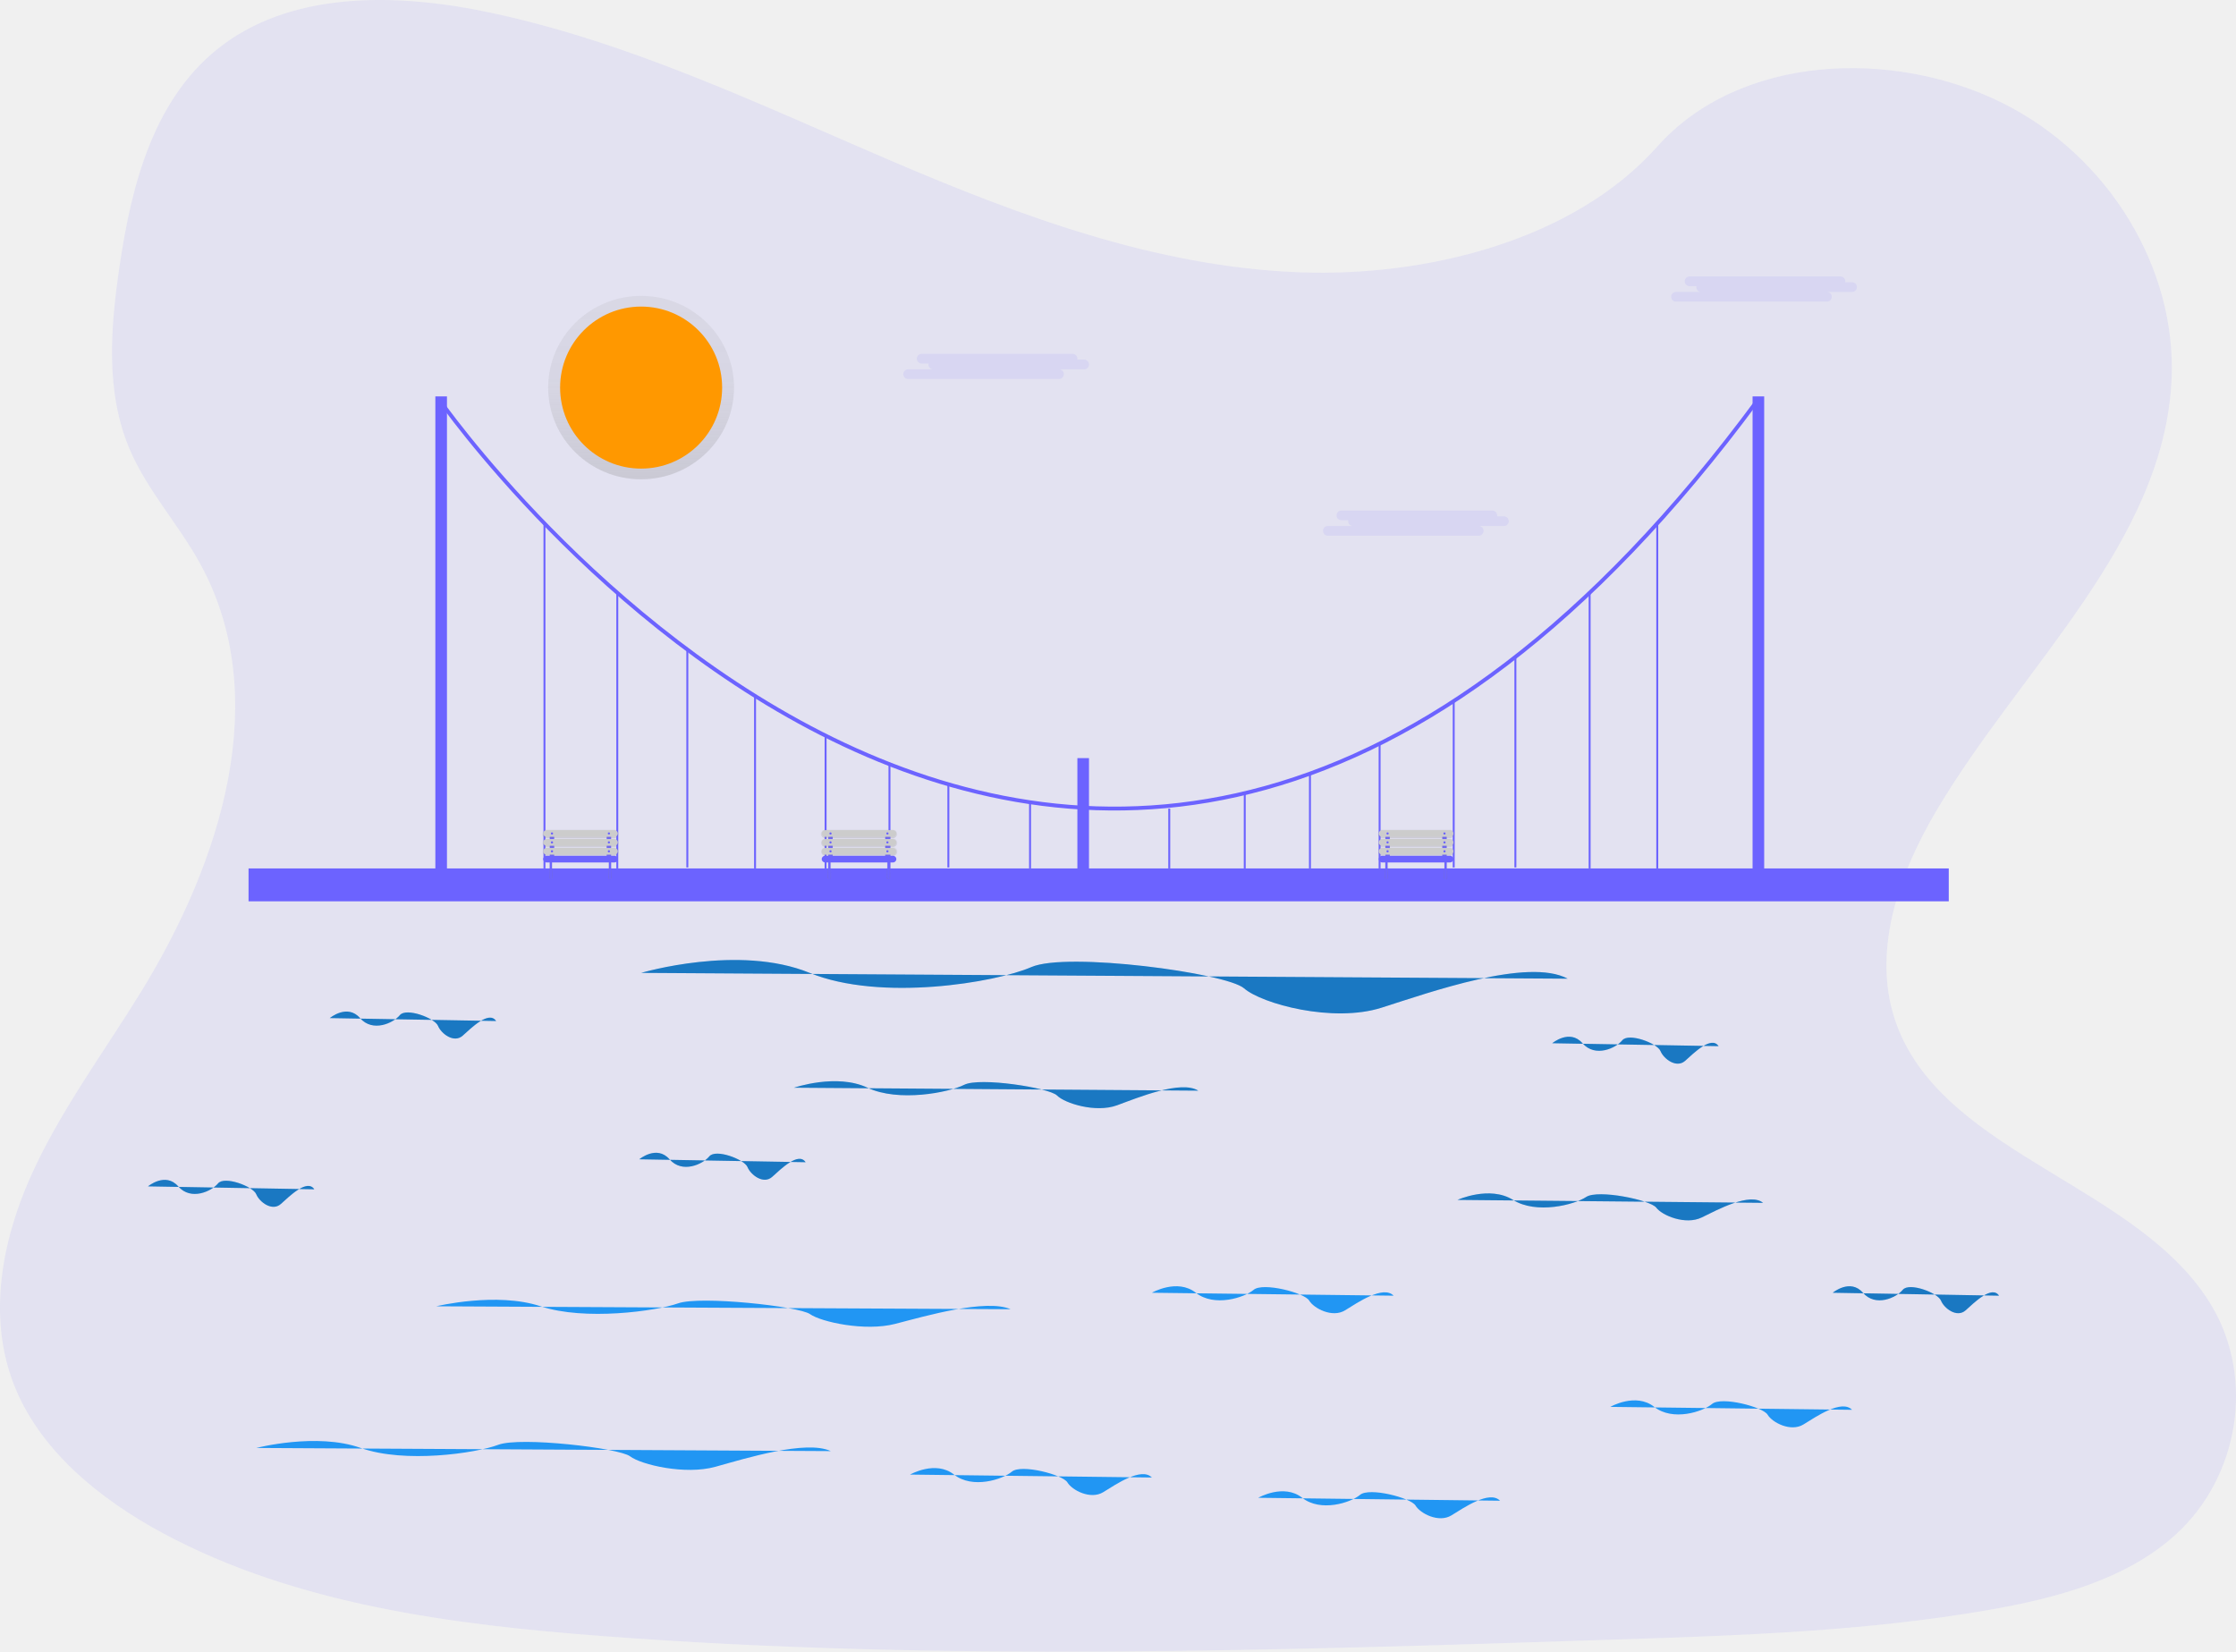
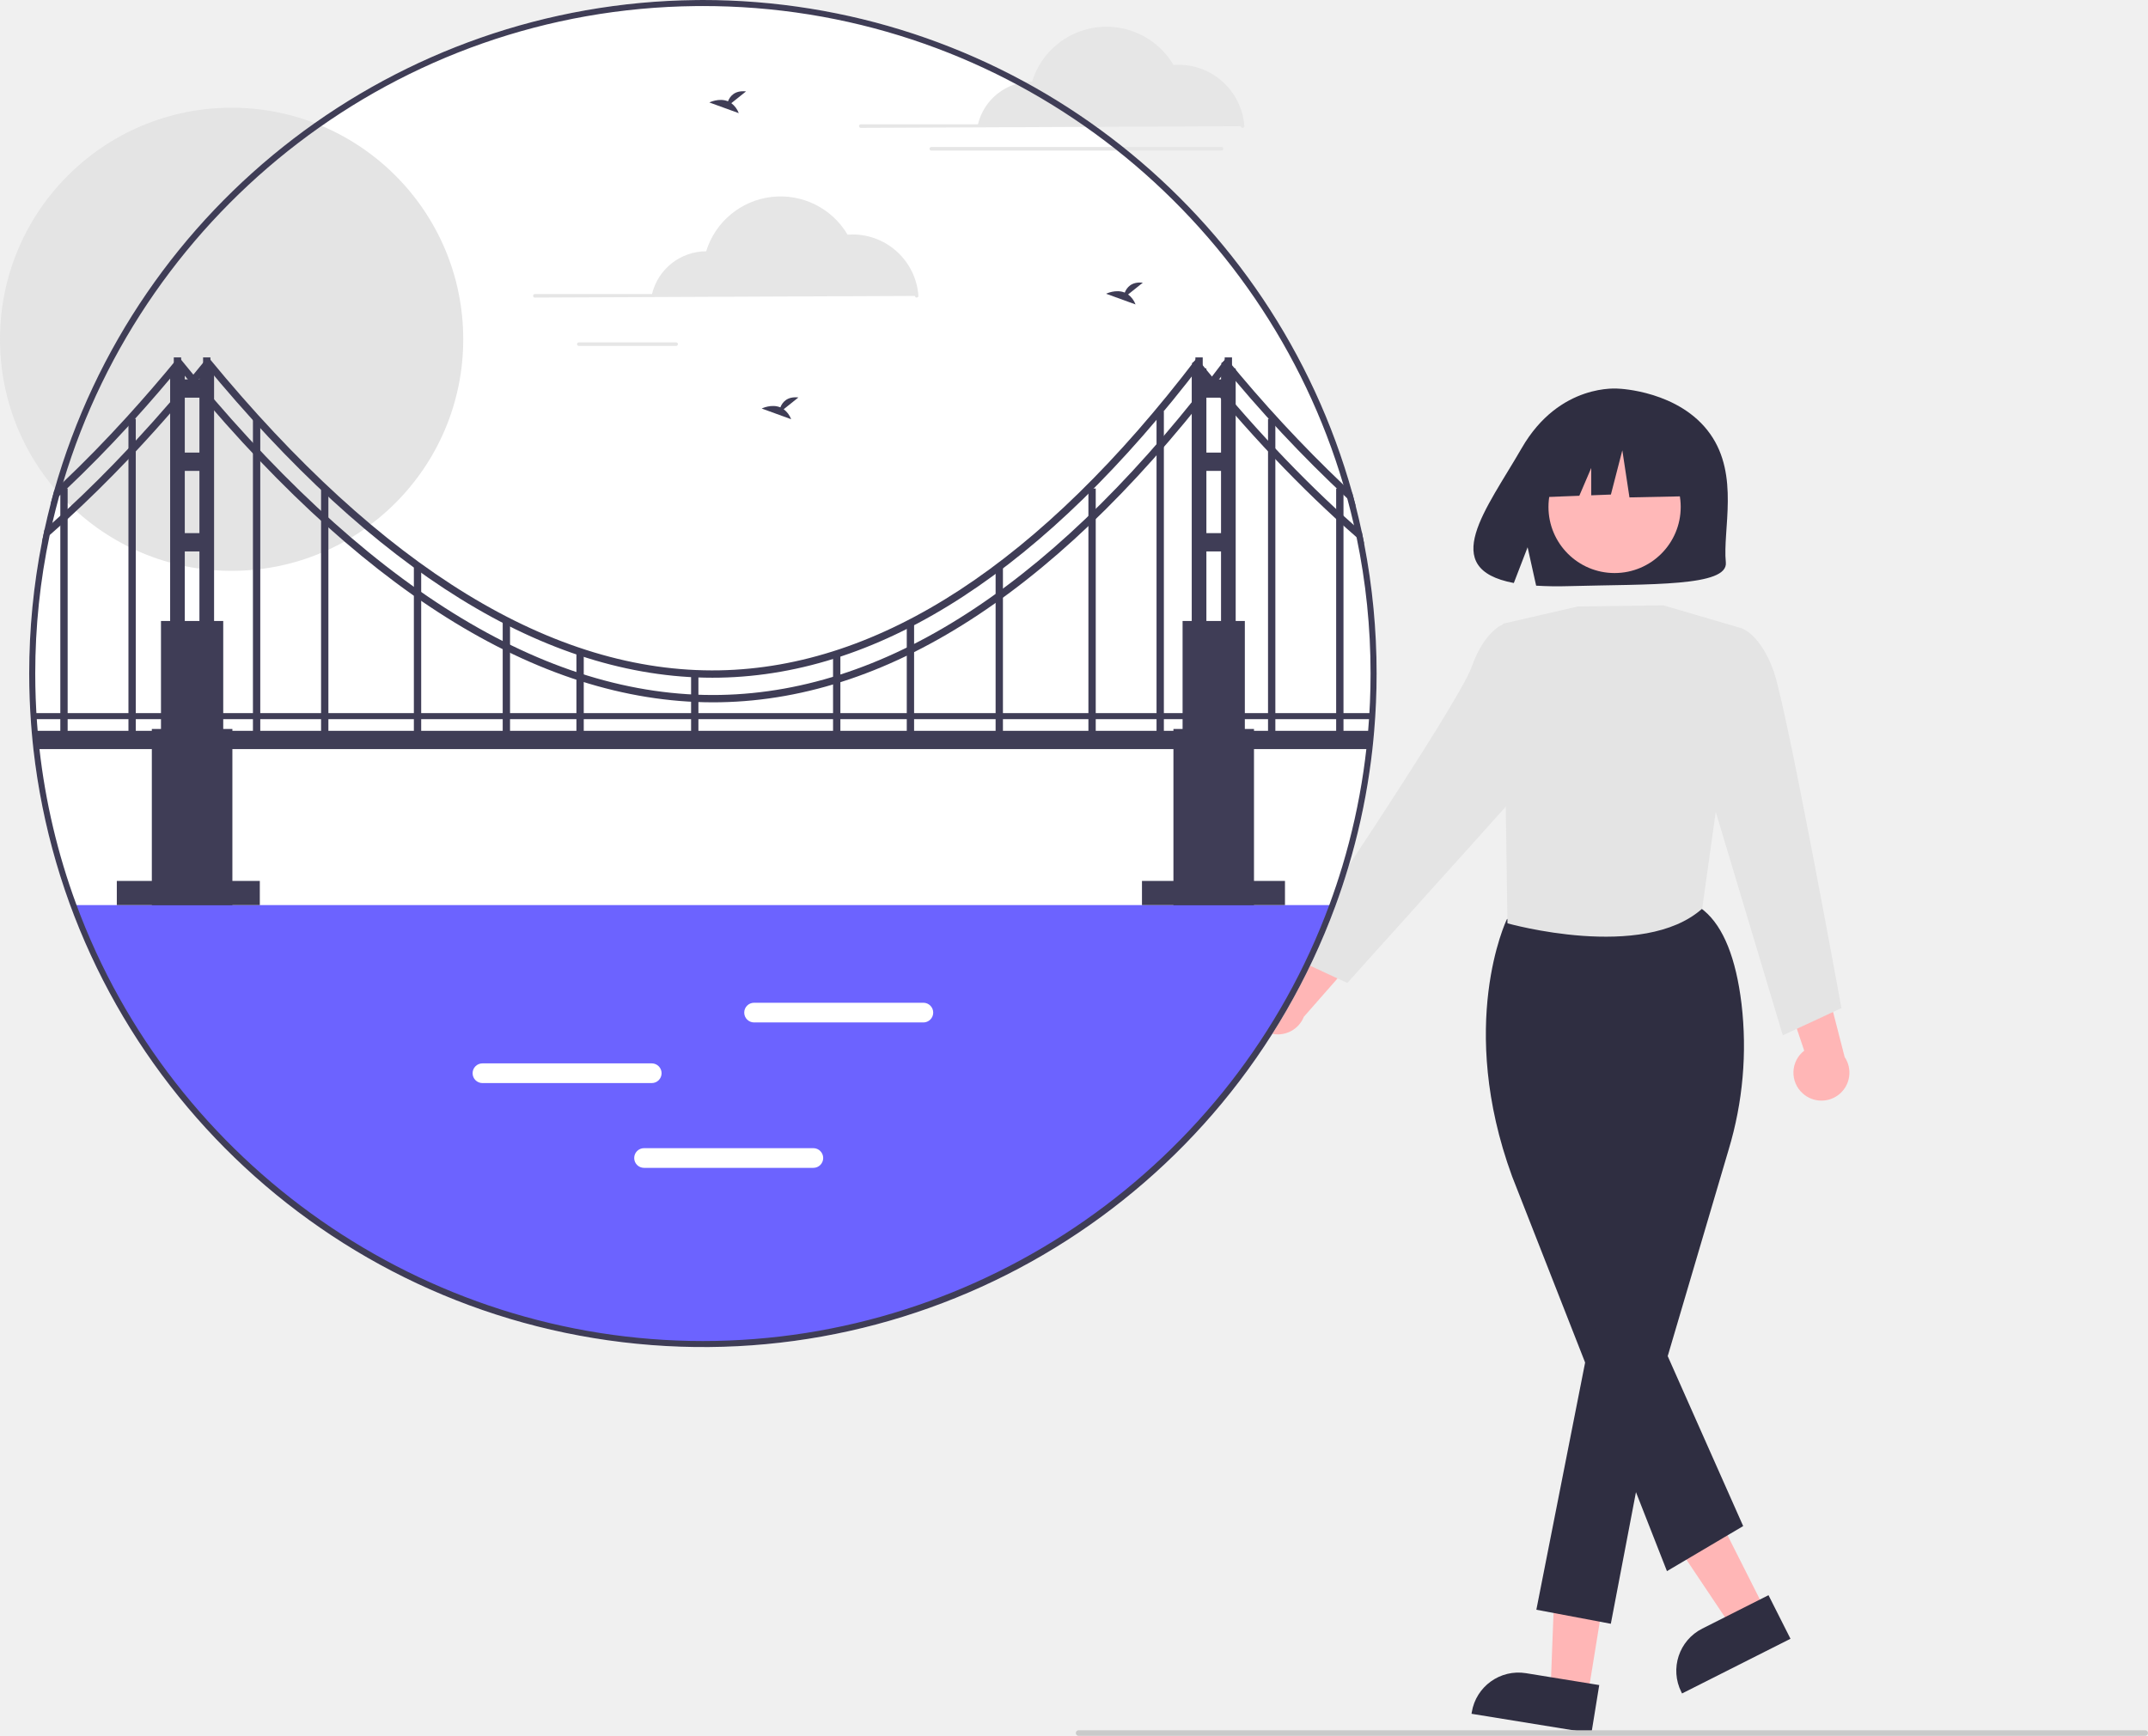
- <svg xmlns="http://www.w3.org/2000/svg" xmlns:xlink="http://www.w3.org/1999/xlink" id="e470295d-6d5e-4123-88f1-170a4c996bf6" data-name="Layer 1" width="1156" height="853.866" viewBox="0 0 1156 853.866">
-   <defs>
-     <linearGradient id="b25944ff-9dac-4ece-9cd5-369bec2dcc7e" x1="331.454" y1="247.789" x2="331.454" y2="152.962" gradientUnits="userSpaceOnUse">
-       <stop offset="0" stop-color="gray" stop-opacity="0.25" />
-       <stop offset="0.535" stop-color="gray" stop-opacity="0.12" />
-       <stop offset="1" stop-color="gray" stop-opacity="0.1" />
-     </linearGradient>
-     <linearGradient id="e5c18c70-8333-456c-9a9a-a560a8a1df4a" x1="732.112" y1="433.301" x2="732.112" y2="428.933" xlink:href="#b25944ff-9dac-4ece-9cd5-369bec2dcc7e" />
-     <linearGradient id="aed97018-9679-4389-abbb-4ec6ddd6c90a" x1="732.161" y1="437.845" x2="732.161" y2="433.476" xlink:href="#b25944ff-9dac-4ece-9cd5-369bec2dcc7e" />
-     <linearGradient id="f168bc82-cb40-4c01-bf64-d7c9e8873b73" x1="732.209" y1="442.388" x2="732.209" y2="438.02" xlink:href="#b25944ff-9dac-4ece-9cd5-369bec2dcc7e" />
-     <linearGradient id="ab2fd005-f827-4612-8fd5-54b569db2aac" x1="716.769" y1="454.503" x2="716.769" y2="445.291" xlink:href="#b25944ff-9dac-4ece-9cd5-369bec2dcc7e" />
-     <linearGradient id="a094d062-656a-4d8b-8d76-b94aa9c96f5a" x1="747.35" y1="454.59" x2="747.35" y2="445.378" xlink:href="#b25944ff-9dac-4ece-9cd5-369bec2dcc7e" />
-     <linearGradient id="ab5fc1a7-7de7-45a3-96f7-afbd4f89d311" x1="444.112" y1="433.301" x2="444.112" y2="428.933" xlink:href="#b25944ff-9dac-4ece-9cd5-369bec2dcc7e" />
-     <linearGradient id="b1df0ade-7eb3-414a-97b0-1130f05983c2" x1="444.161" y1="437.845" x2="444.161" y2="433.476" xlink:href="#b25944ff-9dac-4ece-9cd5-369bec2dcc7e" />
-     <linearGradient id="f75ff1e1-ace8-4ad0-bab5-336d7c0797a1" x1="444.209" y1="442.388" x2="444.209" y2="438.02" xlink:href="#b25944ff-9dac-4ece-9cd5-369bec2dcc7e" />
-     <linearGradient id="fffa4598-7959-4a4f-a2bf-1d797ff60a1c" x1="428.769" y1="454.503" x2="428.769" y2="445.291" xlink:href="#b25944ff-9dac-4ece-9cd5-369bec2dcc7e" />
-     <linearGradient id="fb49b999-8eda-400d-bdd0-883f8a0355dd" x1="459.35" y1="454.59" x2="459.35" y2="445.378" xlink:href="#b25944ff-9dac-4ece-9cd5-369bec2dcc7e" />
-     <linearGradient id="b6eff350-326d-4332-957c-97b58c4f3424" x1="300.112" y1="433.301" x2="300.112" y2="428.933" xlink:href="#b25944ff-9dac-4ece-9cd5-369bec2dcc7e" />
-     <linearGradient id="f1ac0358-37ad-45d4-9861-93b4adf7f74a" x1="300.161" y1="437.845" x2="300.161" y2="433.476" xlink:href="#b25944ff-9dac-4ece-9cd5-369bec2dcc7e" />
-     <linearGradient id="a7bc1a1d-8b92-409c-8798-27ff3feb9595" x1="300.209" y1="442.388" x2="300.209" y2="438.02" xlink:href="#b25944ff-9dac-4ece-9cd5-369bec2dcc7e" />
-     <linearGradient id="f2bbb278-f584-4368-a39b-ddb614601dbd" x1="284.769" y1="454.503" x2="284.769" y2="445.291" xlink:href="#b25944ff-9dac-4ece-9cd5-369bec2dcc7e" />
-     <linearGradient id="a739eb6a-54b7-44dc-b402-384151070445" x1="315.35" y1="454.59" x2="315.35" y2="445.378" xlink:href="#b25944ff-9dac-4ece-9cd5-369bec2dcc7e" />
-   </defs>
-   <path d="M676.574,163.847c-74.109-2.84-144.693-29.244-212.094-58.131s-134.162-60.893-206.496-76.2c-46.524-9.845-99.729-11.238-137.216,16.291C84.694,72.298,73.038,118.027,66.771,160.458c-4.715,31.924-7.487,65.522,5.432,95.408,8.969,20.749,24.895,38.19,35.908,58.064,38.321,69.154,11.235,154.429-30.293,221.952-19.48,31.674-42.076,61.891-57.108,95.608S-1.276,703.843,11.876,738.238c13.036,34.091,44.101,59.699,77.753,77.709,68.347,36.58,148.887,47.05,227.424,52.979,173.851,13.126,348.63,7.443,522.943,1.751,64.509-2.106,129.302-4.241,192.763-15.25,35.241-6.113,71.625-15.816,97.209-39.24,32.479-29.736,40.53-80.089,18.766-117.375-36.506-62.543-137.441-78.078-162.956-145.197-14.045-36.946.378-78.099,20.789-112.363,43.785-73.505,117.176-137.99,121.042-222.007,2.655-57.704-32.625-115.493-87.176-142.795-57.18-28.618-136.47-25.018-178.653,22.354C818.342,147.585,742.007,166.355,676.574,163.847Z" transform="translate(-4.9252 -23.06719)" fill="#6c63ff" opacity="0.1" />
-   <path d="M415.425,585.396s22-7.575,38,0,42,2.525,50-1.515,44,1.515,48,5.555,20,9.089,31,5.05,33-13.129,42-7.575" transform="translate(-4.9252 -23.06719)" fill="#2196f3" />
-   <path d="M415.425,585.396s22-7.575,38,0,42,2.525,50-1.515,44,1.515,48,5.555,20,9.089,31,5.05,33-13.129,42-7.575" transform="translate(-4.9252 -23.06719)" opacity="0.2" />
-   <path d="M336.425,526.029s50.421-15,87.091,0,96.258,5,114.593-3,100.842,3,110.01,11,45.837,18,71.048,10,75.632-26,96.258-15" transform="translate(-4.9252 -23.06719)" fill="#2196f3" />
-   <path d="M336.425,526.029s50.421-15,87.091,0,96.258,5,114.593-3,100.842,3,110.01,11,45.837,18,71.048,10,75.632-26,96.258-15" transform="translate(-4.9252 -23.06719)" opacity="0.2" />
-   <ellipse cx="331.454" cy="200.376" rx="48.046" ry="47.413" fill="url(#b25944ff-9dac-4ece-9cd5-369bec2dcc7e)" />
-   <circle cx="331.454" cy="200.376" r="41.883" fill="#ff9800" />
-   <rect x="128.5" y="448.962" width="879" height="17" fill="#6c63ff" />
-   <rect x="557" y="391.933" width="6" height="68" fill="#6c63ff" />
-   <rect x="225.075" y="204.933" width="6" height="255" fill="#6c63ff" />
-   <rect x="906.075" y="204.933" width="6" height="255" fill="#6c63ff" />
-   <path d="M913.925,229.529c-351,476-682,0-682,0" transform="translate(-4.9252 -23.06719)" fill="none" stroke="#6c63ff" stroke-miterlimit="10" stroke-width="2" />
-   <path d="M145.315,472.029" transform="translate(-4.9252 -23.06719)" fill="none" stroke="#6c63ff" stroke-miterlimit="10" />
-   <line x1="532.53" y1="414.752" x2="532.53" y2="448.962" fill="none" stroke="#6c63ff" stroke-miterlimit="10" />
-   <line x1="604.5" y1="418.018" x2="604.5" y2="448.962" fill="none" stroke="#6c63ff" stroke-miterlimit="10" />
-   <line x1="459.851" y1="395.073" x2="459.851" y2="448.962" fill="none" stroke="#6c63ff" stroke-miterlimit="10" />
-   <line x1="390.355" y1="359.787" x2="390.355" y2="448.962" fill="none" stroke="#6c63ff" stroke-miterlimit="10" />
-   <line x1="319.138" y1="306.462" x2="319.138" y2="448.962" fill="none" stroke="#6c63ff" stroke-miterlimit="10" />
-   <line x1="677.235" y1="399.96" x2="677.235" y2="448.962" fill="none" stroke="#6c63ff" stroke-miterlimit="10" />
-   <line x1="751.553" y1="362.462" x2="751.553" y2="448.462" fill="none" stroke="#6c63ff" stroke-miterlimit="10" />
-   <line x1="821.831" y1="306.462" x2="821.831" y2="448.962" fill="none" stroke="#6c63ff" stroke-miterlimit="10" />
-   <line x1="281.484" y1="270.612" x2="281.484" y2="448.962" fill="none" stroke="#6c63ff" stroke-miterlimit="10" />
-   <line x1="856.797" y1="270.612" x2="856.797" y2="448.962" fill="none" stroke="#6c63ff" stroke-miterlimit="10" />
-   <path d="M1000.535,472.029" transform="translate(-4.9252 -23.06719)" fill="none" stroke="#6c63ff" stroke-miterlimit="10" />
-   <path d="M969.108,472.029" transform="translate(-4.9252 -23.06719)" fill="none" stroke="#6c63ff" stroke-miterlimit="10" />
-   <line x1="355.345" y1="335.821" x2="355.345" y2="448.462" fill="none" stroke="#6c63ff" stroke-miterlimit="10" />
-   <line x1="426.826" y1="380.31" x2="426.826" y2="448.962" fill="none" stroke="#6c63ff" stroke-miterlimit="10" />
-   <line x1="490.301" y1="405.462" x2="490.301" y2="448.462" fill="none" stroke="#6c63ff" stroke-miterlimit="10" />
-   <line x1="643.525" y1="410.065" x2="643.525" y2="448.962" fill="none" stroke="#6c63ff" stroke-miterlimit="10" />
-   <line x1="713.248" y1="384.459" x2="713.248" y2="448.962" fill="none" stroke="#6c63ff" stroke-miterlimit="10" />
-   <line x1="783.447" y1="339.626" x2="783.447" y2="448.462" fill="none" stroke="#6c63ff" stroke-miterlimit="10" />
-   <path d="M335.425,622.396s9.053-7.575,15.636,0,17.282,2.525,20.574-1.515,18.105,1.515,19.751,5.555,8.23,9.089,12.756,5.05,13.579-13.129,17.282-7.575" transform="translate(-4.9252 -23.06719)" fill="#2196f3" />
-   <path d="M335.425,622.396s9.053-7.575,15.636,0,17.282,2.525,20.574-1.515,18.105,1.515,19.751,5.555,8.23,9.089,12.756,5.05,13.579-13.129,17.282-7.575" transform="translate(-4.9252 -23.06719)" opacity="0.2" />
-   <path d="M175.425,549.396s9.053-7.575,15.636,0,17.282,2.525,20.574-1.515,18.105,1.515,19.751,5.555,8.23,9.089,12.756,5.05,13.579-13.129,17.282-7.575" transform="translate(-4.9252 -23.06719)" fill="#2196f3" />
-   <path d="M175.425,549.396s9.053-7.575,15.636,0,17.282,2.525,20.574-1.515,18.105,1.515,19.751,5.555,8.23,9.089,12.756,5.05,13.579-13.129,17.282-7.575" transform="translate(-4.9252 -23.06719)" opacity="0.2" />
-   <path d="M81.425,636.396s9.053-7.575,15.636,0,17.282,2.525,20.574-1.515,18.105,1.515,19.751,5.555,8.23,9.089,12.756,5.05,13.579-13.129,17.282-7.575" transform="translate(-4.9252 -23.06719)" fill="#2196f3" />
-   <path d="M81.425,636.396s9.053-7.575,15.636,0,17.282,2.525,20.574-1.515,18.105,1.515,19.751,5.555,8.23,9.089,12.756,5.05,13.579-13.129,17.282-7.575" transform="translate(-4.9252 -23.06719)" opacity="0.2" />
-   <path d="M807.425,562.396s9.053-7.575,15.636,0,17.282,2.525,20.574-1.515,18.105,1.515,19.751,5.555,8.23,9.089,12.756,5.05,13.579-13.129,17.282-7.575" transform="translate(-4.9252 -23.06719)" fill="#2196f3" />
-   <path d="M807.425,562.396s9.053-7.575,15.636,0,17.282,2.525,20.574-1.515,18.105,1.515,19.751,5.555,8.23,9.089,12.756,5.05,13.579-13.129,17.282-7.575" transform="translate(-4.9252 -23.06719)" opacity="0.2" />
-   <path d="M952.425,691.396s9.053-7.575,15.636,0,17.282,2.525,20.574-1.515,18.105,1.515,19.751,5.555,8.23,9.089,12.756,5.05,13.579-13.129,17.282-7.575" transform="translate(-4.9252 -23.06719)" fill="#2196f3" />
-   <path d="M952.425,691.396s9.053-7.575,15.636,0,17.282,2.525,20.574-1.515,18.105,1.515,19.751,5.555,8.23,9.089,12.756,5.05,13.579-13.129,17.282-7.575" transform="translate(-4.9252 -23.06719)" opacity="0.2" />
-   <path d="M230.425,698.396s31.263-7.575,54,0,59.684,2.525,71.053-1.515,62.526,1.515,68.211,5.555,28.421,9.089,44.053,5.05,46.895-13.129,59.684-7.575" transform="translate(-4.9252 -23.06719)" fill="#2196f3" />
-   <path d="M137.425,771.637s31.263-8.118,54,0,59.684,2.706,71.053-1.624,62.526,1.624,68.211,5.953,28.421,9.741,44.053,5.412,46.895-14.071,59.684-8.118" transform="translate(-4.9252 -23.06719)" fill="#2196f3" />
-   <path d="M475.425,785.396s13.158-7.575,22.727,0,25.12,2.525,29.904-1.515,26.316,1.515,28.708,5.555,11.962,9.089,18.541,5.05,19.737-13.129,25.12-7.575" transform="translate(-4.9252 -23.06719)" fill="#2196f3" />
-   <path d="M837.425,750.396s13.158-7.575,22.727,0,25.12,2.525,29.904-1.515,26.316,1.515,28.708,5.555,11.962,9.089,18.541,5.05,19.737-13.129,25.12-7.575" transform="translate(-4.9252 -23.06719)" fill="#2196f3" />
-   <path d="M600.425,691.396s13.158-7.575,22.727,0,25.12,2.525,29.904-1.515,26.316,1.515,28.708,5.555,11.962,9.089,18.541,5.05,19.737-13.129,25.12-7.575" transform="translate(-4.9252 -23.06719)" fill="#2196f3" />
-   <path d="M655.425,797.396s13.158-7.575,22.727,0,25.12,2.525,29.904-1.515,26.316,1.515,28.708,5.555,11.962,9.089,18.541,5.05,19.737-13.129,25.12-7.575" transform="translate(-4.9252 -23.06719)" fill="#2196f3" />
-   <path d="M758.425,643.396s16.632-7.575,28.727,0,31.751,2.525,37.799-1.515,33.263,1.515,36.287,5.555,15.12,9.089,23.435,5.05,24.947-13.129,31.751-7.575" transform="translate(-4.9252 -23.06719)" fill="#2196f3" />
-   <path d="M758.425,643.396s16.632-7.575,28.727,0,31.751,2.525,37.799-1.515,33.263,1.515,36.287,5.555,15.12,9.089,23.435,5.05,24.947-13.129,31.751-7.575" transform="translate(-4.9252 -23.06719)" opacity="0.2" />
-   <rect x="716.215" y="430.321" width="2.303" height="14.394" rx="1.151" fill="#6c63ff" />
-   <rect x="745.642" y="430.321" width="2.303" height="13.818" rx="1.151" fill="#6c63ff" />
-   <rect x="712.419" y="428.933" width="39.386" height="4.369" rx="2.184" fill="url(#e5c18c70-8333-456c-9a9a-a560a8a1df4a)" />
-   <rect x="712.468" y="433.476" width="39.386" height="4.369" rx="2.184" fill="url(#aed97018-9679-4389-abbb-4ec6ddd6c90a)" />
-   <rect x="712.516" y="438.02" width="39.386" height="4.369" rx="2.184" fill="url(#f168bc82-cb40-4c01-bf64-d7c9e8873b73)" />
-   <rect x="712.825" y="429.17" width="38.575" height="3.455" rx="1.727" fill="#ccc" />
-   <rect x="712.825" y="433.776" width="38.575" height="3.455" rx="1.727" fill="#ccc" />
-   <rect x="712.825" y="438.382" width="38.575" height="3.455" rx="1.727" fill="#ccc" />
-   <rect x="712.825" y="442.412" width="38.575" height="3.455" rx="1.727" fill="#6c63ff" />
-   <circle cx="717.367" cy="430.897" r="0.576" fill="#6c63ff" />
-   <circle cx="717.367" cy="435.503" r="0.576" fill="#6c63ff" />
-   <circle cx="717.367" cy="440.109" r="0.576" fill="#6c63ff" />
-   <circle cx="746.794" cy="440.109" r="0.576" fill="#6c63ff" />
-   <circle cx="746.794" cy="435.503" r="0.576" fill="#6c63ff" />
-   <circle cx="746.794" cy="430.897" r="0.576" fill="#6c63ff" />
-   <rect x="715.896" y="445.291" width="1.747" height="9.212" rx="0.874" fill="url(#ab2fd005-f827-4612-8fd5-54b569db2aac)" />
-   <rect x="746.476" y="445.378" width="1.747" height="9.212" rx="0.874" fill="url(#a094d062-656a-4d8b-8d76-b94aa9c96f5a)" />
-   <rect x="716.215" y="445.291" width="1.151" height="9.212" rx="0.576" fill="#6c63ff" />
-   <rect x="746.794" y="445.291" width="1.151" height="9.212" rx="0.576" fill="#6c63ff" />
-   <rect x="428.215" y="430.321" width="2.303" height="14.394" rx="1.151" fill="#6c63ff" />
-   <rect x="457.642" y="430.321" width="2.303" height="13.818" rx="1.151" fill="#6c63ff" />
-   <rect x="424.419" y="428.933" width="39.386" height="4.369" rx="2.184" fill="url(#ab5fc1a7-7de7-45a3-96f7-afbd4f89d311)" />
-   <rect x="424.468" y="433.476" width="39.386" height="4.369" rx="2.184" fill="url(#b1df0ade-7eb3-414a-97b0-1130f05983c2)" />
-   <rect x="424.516" y="438.02" width="39.386" height="4.369" rx="2.184" fill="url(#f75ff1e1-ace8-4ad0-bab5-336d7c0797a1)" />
-   <rect x="424.825" y="429.17" width="38.575" height="3.455" rx="1.727" fill="#ccc" />
-   <rect x="424.825" y="433.776" width="38.575" height="3.455" rx="1.727" fill="#ccc" />
-   <rect x="424.825" y="438.382" width="38.575" height="3.455" rx="1.727" fill="#ccc" />
-   <rect x="424.825" y="442.412" width="38.575" height="3.455" rx="1.727" fill="#6c63ff" />
-   <circle cx="429.367" cy="430.897" r="0.576" fill="#6c63ff" />
-   <circle cx="429.367" cy="435.503" r="0.576" fill="#6c63ff" />
-   <circle cx="429.367" cy="440.109" r="0.576" fill="#6c63ff" />
-   <circle cx="458.794" cy="440.109" r="0.576" fill="#6c63ff" />
-   <circle cx="458.794" cy="435.503" r="0.576" fill="#6c63ff" />
-   <circle cx="458.794" cy="430.897" r="0.576" fill="#6c63ff" />
-   <rect x="427.896" y="445.291" width="1.747" height="9.212" rx="0.874" fill="url(#fffa4598-7959-4a4f-a2bf-1d797ff60a1c)" />
-   <rect x="458.476" y="445.378" width="1.747" height="9.212" rx="0.874" fill="url(#fb49b999-8eda-400d-bdd0-883f8a0355dd)" />
-   <rect x="428.215" y="445.291" width="1.151" height="9.212" rx="0.576" fill="#6c63ff" />
-   <rect x="458.794" y="445.291" width="1.151" height="9.212" rx="0.576" fill="#6c63ff" />
-   <rect x="284.215" y="430.321" width="2.303" height="14.394" rx="1.151" fill="#6c63ff" />
-   <rect x="313.642" y="430.321" width="2.303" height="13.818" rx="1.151" fill="#6c63ff" />
-   <rect x="280.419" y="428.933" width="39.386" height="4.369" rx="2.184" fill="url(#b6eff350-326d-4332-957c-97b58c4f3424)" />
-   <rect x="280.468" y="433.476" width="39.386" height="4.369" rx="2.184" fill="url(#f1ac0358-37ad-45d4-9861-93b4adf7f74a)" />
-   <rect x="280.516" y="438.02" width="39.386" height="4.369" rx="2.184" fill="url(#a7bc1a1d-8b92-409c-8798-27ff3feb9595)" />
-   <rect x="280.825" y="429.17" width="38.575" height="3.455" rx="1.727" fill="#ccc" />
-   <rect x="280.825" y="433.776" width="38.575" height="3.455" rx="1.727" fill="#ccc" />
-   <rect x="280.825" y="438.382" width="38.575" height="3.455" rx="1.727" fill="#ccc" />
-   <rect x="280.825" y="442.412" width="38.575" height="3.455" rx="1.727" fill="#6c63ff" />
-   <circle cx="285.367" cy="430.897" r="0.576" fill="#6c63ff" />
-   <circle cx="285.367" cy="435.503" r="0.576" fill="#6c63ff" />
-   <circle cx="285.367" cy="440.109" r="0.576" fill="#6c63ff" />
-   <circle cx="314.794" cy="440.109" r="0.576" fill="#6c63ff" />
-   <circle cx="314.794" cy="435.503" r="0.576" fill="#6c63ff" />
-   <circle cx="314.794" cy="430.897" r="0.576" fill="#6c63ff" />
-   <rect x="283.896" y="445.291" width="1.747" height="9.212" rx="0.874" fill="url(#f2bbb278-f584-4368-a39b-ddb614601dbd)" />
-   <rect x="314.476" y="445.378" width="1.747" height="9.212" rx="0.874" fill="url(#a739eb6a-54b7-44dc-b402-384151070445)" />
-   <rect x="284.215" y="445.291" width="1.151" height="9.212" rx="0.576" fill="#6c63ff" />
-   <rect x="314.794" y="445.291" width="1.151" height="9.212" rx="0.576" fill="#6c63ff" />
-   <path d="M565.425,209h-3.551a2.499,2.499,0,0,0-2.449-3h-78a2.5,2.5,0,0,0,0,5H484.976a2.499,2.499,0,0,0,2.449,3h-13a2.5,2.5,0,0,0,0,5h78a2.5,2.5,0,0,0,0-5h13a2.5,2.5,0,0,0,0-5Z" transform="translate(-4.9252 -23.06719)" fill="#6c63ff" opacity="0.1" />
-   <path d="M962.425,169h-3.551a2.499,2.499,0,0,0-2.449-3h-78a2.5,2.5,0,0,0,0,5H881.976a2.499,2.499,0,0,0,2.449,3h-13a2.5,2.5,0,0,0,0,5h78a2.5,2.5,0,1,0,0-5h13a2.5,2.5,0,1,0,0-5Z" transform="translate(-4.9252 -23.06719)" fill="#6c63ff" opacity="0.1" />
-   <path d="M782.425,290h-3.551a2.499,2.499,0,0,0-2.449-3h-78a2.5,2.5,0,0,0,0,5H701.976a2.499,2.499,0,0,0,2.449,3h-13a2.5,2.5,0,0,0,0,5h78a2.5,2.5,0,1,0,0-5h13a2.5,2.5,0,1,0,0-5Z" transform="translate(-4.9252 -23.06719)" fill="#6c63ff" opacity="0.1" />
+ <svg xmlns="http://www.w3.org/2000/svg" id="acf4dcff-4cf7-4109-8040-c8388ca22063" data-name="Layer 1" width="949.016" height="767.116" viewBox="0 0 949.016 767.116">
+   <path d="M921.891,549.587a12.287,12.287,0,0,1,.725-18.827l-13.927-41.385,21.938,5.797,9.862,38.411a12.354,12.354,0,0,1-18.598,16.004Z" transform="translate(-125.492 -66.44201)" fill="#ffb6b6" />
+   <polygon points="701.503 749.358 685.075 746.693 687.539 682.062 711.784 685.996 701.503 749.358" fill="#ffb6b6" />
+   <path d="M828.601,832.404l-52.968-8.594.109-.67a20.887,20.887,0,0,1,23.961-17.272l.001 0,32.351,5.249Z" transform="translate(-125.492 -66.44201)" fill="#2f2e41" />
+   <polygon points="780.006 711.723 765.148 719.219 729.162 665.477 751.091 654.413 780.006 711.723" fill="#ffb6b6" />
+   <path d="M916.555,790.655l-47.908,24.172-.306-.606a20.888,20.888,0,0,1,9.238-28.056l.001-.001,29.261-14.763Z" transform="translate(-125.492 -66.44201)" fill="#2f2e41" />
+   <path d="M881.05,258.183c-13.554-19.086-40.368-19.976-40.368-19.976s-26.129-2.785-42.891,26.284c-15.623,27.094-37.185,53.254-3.471,59.597l6.09-15.797,3.771,16.973q7.2.432,14.425.205c36.105-.972,70.49.284,69.383-10.513C886.516,300.601,894.091,276.547,881.05,258.183Z" transform="translate(-125.492 -66.44201)" fill="#2f2e41" />
+   <circle cx="713.349" cy="224.032" r="29.213" fill="#ffb8b8" />
+   <polygon points="749.565 194.585 723.074 180.708 686.491 186.385 678.922 219.815 697.763 219.09 703.026 206.808 703.026 218.887 711.721 218.553 716.766 199 719.921 219.815 750.827 219.184 749.565 194.585" fill="#2f2e41" />
+   <path d="M861.973,760.767l-68.417-174.456c-24.486-66.885-2.608-112.983-2.384-113.44l.109-.223.233-.085c2.593-.951,63.759-23.073,86.893-3.641,8.521,7.157,14.076,20.998,16.511,41.136a158.856,158.856,0,0,1-5.657,64.33l-26.951,91.359,33.342,75.112Z" transform="translate(-125.492 -66.44201)" fill="#2f2e41" />
+   <polygon points="703.489 586.116 678.782 711.381 711.687 717.585 732.387 609.157 703.489 586.116" fill="#2f2e41" />
+   <path d="M860.387,333.95l-37.769.503-33.062,7.605,1.959,132.424s59.776,16.912,86.031-6.475l17.317-123.943Z" transform="translate(-125.492 -66.44201)" fill="#e4e4e4" />
+   <path d="M885.41,351.911l9.454-7.847s8.406,2.485,14.277,19.042,29.922,148.842,29.922,148.842l-25.902,12.026-35.076-116.911Z" transform="translate(-125.492 -66.44201)" fill="#e4e4e4" />
+   <path d="M677.851,509.448a12.287,12.287,0,0,1,15.958-10.017l26.326-34.837,7.581,21.387-26.162,29.803a12.354,12.354,0,0,1-23.704-6.336Z" transform="translate(-125.492 -66.44201)" fill="#ffb6b6" />
+   <path d="M799.379,350.061l-9.454-7.847s-8.406,2.485-14.277,19.042S694.846,488.821,694.846,488.821l25.902,12.026,85.955-95.634Z" transform="translate(-125.492 -66.44201)" fill="#e4e4e4" />
+   <path d="M728.208,306.753q-.494-2.589-1.041-5.161c-.819-3.844-1.718-7.679-2.687-11.479-.481-1.922-.997-3.844-1.522-5.757v-.009a298.061,298.061,0,0,0-275.406-217.682h-.027q-5.726-.227-11.479-.222c-1.05,0-2.1.009-3.141.027a298.015,298.015,0,0,0-283.45,216.756q-.828,2.91-1.575,5.837c-.997,3.835-1.904,7.688-2.75,11.568v.009c-.374,1.735-.73,3.461-1.077,5.197a300.751,300.751,0,0,0-5.659,58.258c0,7.466.276,14.94.828,22.273.08,1.05.16,2.1.249,3.141.214,2.625.481,5.357.792,8.133a297.724,297.724,0,0,0,575.202,69.247q3.083-8.369,5.642-16.907A292.937,292.937,0,0,0,730.54,407.59q.734-4.965,1.29-9.948c.312-2.776.578-5.508.792-8.124.712-8.338,1.077-16.889,1.077-25.423A300.6,300.6,0,0,0,728.208,306.753Z" transform="translate(-125.492 -66.44201)" fill="#fff" />
+   <path d="M505.801,122.952a.782.782,0,1,1,0-1.564h51.756a24.735,24.735,0,0,1,23.93-18.904,34.398,34.398,0,0,1,62.478-7.338c.769-.06,1.524-.09,2.249-.09a29.202,29.202,0,0,1,29.044,27.059.782.782,0,0,1-.725.835c-.019.001-.037.002-.056.002a.782.782,0,0,1-.779-.727Z" transform="translate(-125.492 -66.44201)" fill="#e6e6e6" />
+   <path d="M665.174,132.977H536.947a.782.782,0,0,1,0-1.564H665.174a.782.782,0,0,1,0,1.564Z" transform="translate(-125.492 -66.44201)" fill="#e6e6e6" />
+   <rect x="67.081" y="322.15" width="35.591" height="82.506" fill="#3f3d56" />
+   <rect x="518.438" y="322.15" width="35.591" height="82.506" fill="#3f3d56" />
+   <path d="M714.211,466.426c-41.654,113.223-150.481,193.985-278.165,193.985s-236.511-80.762-278.165-193.985Z" transform="translate(-125.492 -66.44201)" fill="#6c63ff" />
+   <circle cx="102.332" cy="149.938" r="102.332" fill="#e4e4e4" />
+   <path d="M728.208,306.753q-.494-2.589-1.041-5.161c-.819-3.844-1.718-7.679-2.687-11.479-.481-1.922-.997-3.844-1.522-5.757v-.009a298.061,298.061,0,0,0-275.406-217.682h-.027q-5.726-.227-11.479-.222c-1.05,0-2.1.009-3.141.027a298.015,298.015,0,0,0-283.45,216.756q-.828,2.91-1.575,5.837c-.997,3.835-1.904,7.688-2.75,11.568v.009c-.374,1.735-.73,3.461-1.077,5.197a300.751,300.751,0,0,0-5.659,58.258c0,7.466.276,14.94.828,22.273.08,1.05.16,2.1.249,3.141.214,2.625.481,5.357.792,8.133a297.724,297.724,0,0,0,575.202,69.247q3.083-8.369,5.642-16.907A292.937,292.937,0,0,0,730.54,407.59q.734-4.965,1.29-9.948c.312-2.776.578-5.508.792-8.124.712-8.338,1.077-16.889,1.077-25.423A300.6,300.6,0,0,0,728.208,306.753Zm1.753,82.542c-.205,2.589-.471,5.303-.783,8.044q-.56,4.952-1.272,9.877a293.975,293.975,0,0,1-9.352,42.018q-2.55,8.449-5.597,16.729C670.467,581.473,559.183,659.077,436.047,659.077S201.627,581.473,159.137,465.963a293.117,293.117,0,0,1-16.222-68.625c-.312-2.741-.578-5.455-.792-8.053-.089-1.032-.169-2.064-.249-3.106-.534-7.27-.81-14.691-.81-22.086a294.594,294.594,0,0,1,6.389-61.203c.374-1.789.774-3.568,1.174-5.348v-.009q1.415-6.033,3.052-11.977c.151-.552.302-1.103.463-1.646q.213-.788.454-1.575c.267-.961.552-1.913.836-2.856,36.172-120.6,147.598-208.979,279.491-210.35,1.041-.009,2.082-.018,3.123-.018q5.713,0,11.39.214c128.689,4.912,236.529,92.668,271.58,211.337q.881,2.99,1.708,6.015c1.068,3.915,2.056,7.875,2.963,11.853q.601,2.643,1.148,5.312a294.279,294.279,0,0,1,6.193,60.251C731.029,372.548,730.673,381.028,729.961,389.294Z" transform="translate(-125.492 -66.44201)" fill="#3f3d56" />
+   <rect x="71.125" y="274.426" width="27.502" height="51.769" fill="#3f3d56" />
+   <rect x="75.17" y="162.8" width="6.471" height="116.479" fill="#3f3d56" />
+   <rect x="88.112" y="162.8" width="6.471" height="116.479" fill="#3f3d56" />
+   <rect x="78.405" y="167.653" width="14.56" height="8.089" fill="#3f3d56" />
+   <rect x="78.405" y="200.009" width="14.56" height="8.089" fill="#3f3d56" />
+   <rect x="78.405" y="235.6" width="14.56" height="8.089" fill="#3f3d56" />
+   <rect x="76.788" y="157.947" width="3.236" height="8.089" fill="#3f3d56" />
+   <rect x="89.73" y="157.947" width="3.236" height="8.089" fill="#3f3d56" />
+   <rect x="522.482" y="274.426" width="27.502" height="51.769" fill="#3f3d56" />
+   <rect x="526.527" y="162.8" width="6.471" height="116.479" fill="#3f3d56" />
+   <rect x="539.469" y="162.8" width="6.471" height="116.479" fill="#3f3d56" />
+   <rect x="529.762" y="167.653" width="14.56" height="8.089" fill="#3f3d56" />
+   <rect x="529.762" y="200.009" width="14.56" height="8.089" fill="#3f3d56" />
+   <rect x="529.762" y="235.6" width="14.56" height="8.089" fill="#3f3d56" />
+   <rect x="528.144" y="157.947" width="3.236" height="8.089" fill="#3f3d56" />
+   <rect x="541.086" y="157.947" width="3.236" height="8.089" fill="#3f3d56" />
+   <path d="M731.296,389.401q-.334,4.071-.792,8.089H141.589q-.454-4.018-.792-8.089Z" transform="translate(-125.492 -66.44201)" fill="#3f3d56" />
+   <path d="M440.481,376.816c-77.566,0-157.567-50.378-237.842-149.793L205.156,224.99c80.743,99.996,161.012,150.018,238.534,148.561,75.35-1.377,150.449-51.344,223.211-148.515l2.59,1.94c-73.392,98.011-149.342,148.413-225.742,149.81Q442.116,376.816,440.481,376.816Z" transform="translate(-125.492 -66.44201)" fill="#3f3d56" />
+   <path d="M440.235,365.943c-73.267,0-148.827-46.716-224.645-138.908l2.499-2.055c76.247,92.714,152.004,139.017,225.245,137.7,71.102-1.305,141.969-47.618,210.634-137.653l2.573,1.962C587.246,317.848,515.533,364.59,443.393,365.914,442.342,365.933,441.287,365.943,440.235,365.943Z" transform="translate(-125.492 -66.44201)" fill="#3f3d56" />
+   <path d="M728.208,306.753c-1.121-.961-2.252-1.931-3.373-2.91q-36.319-31.621-72.825-76.82l2.518-2.029q34.663,42.939,69.158,73.537,1.735,1.548,3.479,3.061Q727.714,304.168,728.208,306.753Z" transform="translate(-125.492 -66.44201)" fill="#3f3d56" />
+   <path d="M724.48,290.113q-1.882-1.682-3.755-3.435a596.918,596.918,0,0,1-55.766-59.646l2.501-2.056a603.158,603.158,0,0,0,51.557,55.686c1.317,1.255,2.625,2.483,3.942,3.684v.009C723.483,286.268,724,288.191,724.48,290.113Z" transform="translate(-125.492 -66.44201)" fill="#3f3d56" />
+   <rect x="111.752" y="185.089" width="3.236" height="140.296" fill="#3f3d56" />
+   <rect x="141.852" y="215.889" width="3.236" height="109.496" fill="#3f3d56" />
+   <rect x="182.853" y="250.131" width="3.236" height="76.063" fill="#3f3d56" />
+   <rect x="222.103" y="274.426" width="3.236" height="50.96" fill="#3f3d56" />
+   <rect x="254.672" y="288.163" width="3.236" height="38.841" fill="#3f3d56" />
+   <rect x="560.232" y="185.089" width="3.236" height="140.296" fill="#3f3d56" />
+   <rect x="590.333" y="215.889" width="3.236" height="109.496" fill="#3f3d56" />
+   <path d="M219.192,227.023q-16.871,20.889-33.716,38.904-1.629,1.722-3.23,3.426-13.455,14.135-26.865,26.428-1.628,1.495-3.239,2.945c-1.566,1.406-3.124,2.794-4.689,4.164-.365.32-.721.641-1.086.952-.765.667-1.539,1.335-2.314,1.993.347-1.735.703-3.461,1.077-5.197v-.009c.801-.685,1.593-1.388,2.385-2.1.374-.329.739-.658,1.112-.988v-.009q1.762-1.562,3.515-3.168,1.628-1.468,3.239-2.981,13.415-12.427,26.865-26.758c1.077-1.148,2.153-2.296,3.23-3.461q15.59-16.831,31.198-36.172Z" transform="translate(-125.492 -66.44201)" fill="#3f3d56" />
+   <path d="M206.245,227.032q-10.558,12.84-21.098,24.497c-.97,1.068-1.931,2.127-2.901,3.177q-13.575,14.802-27.131,27.63-1.495,1.415-2.972,2.794c-.151.151-.312.294-.463.427-.401.383-.801.747-1.201,1.121-.863.81-1.726,1.602-2.598,2.385q.748-2.923,1.575-5.837,1.375-1.255,2.732-2.563c.418-.392.828-.783,1.246-1.183q13.988-13.281,28.004-28.688,11.145-12.253,22.308-25.814Z" transform="translate(-125.492 -66.44201)" fill="#3f3d56" />
+   <rect x="56.752" y="185.089" width="3.236" height="140.296" fill="#3f3d56" />
+   <rect x="26.651" y="215.889" width="3.236" height="109.496" fill="#3f3d56" />
+   <rect x="510.976" y="181.854" width="3.236" height="143.532" fill="#3f3d56" />
+   <rect x="480.875" y="215.889" width="3.236" height="109.496" fill="#3f3d56" />
+   <rect x="439.875" y="250.131" width="3.236" height="76.063" fill="#3f3d56" />
+   <rect x="400.624" y="274.426" width="3.236" height="50.96" fill="#3f3d56" />
+   <rect x="368.055" y="288.163" width="3.236" height="38.841" fill="#3f3d56" />
+   <rect x="305.331" y="297.711" width="3.236" height="29.293" fill="#3f3d56" />
+   <path d="M413.441,545.08H338.645a4.352,4.352,0,1,1,0-8.704h74.795a4.352,4.352,0,1,1,0,8.704Z" transform="translate(-125.492 -66.44201)" fill="#fff" />
+   <path d="M533.448,518.287H458.653a4.352,4.352,0,1,1,0-8.704H533.448a4.352,4.352,0,1,1,0,8.704Z" transform="translate(-125.492 -66.44201)" fill="#fff" />
+   <path d="M484.838,582.55H410.043a4.352,4.352,0,1,1,0-8.704h74.795a4.352,4.352,0,0,1,0,8.704Z" transform="translate(-125.492 -66.44201)" fill="#fff" />
+   <path d="M361.801,197.952a.782.782,0,1,1,0-1.564h51.756a24.735,24.735,0,0,1,23.93-18.904,34.398,34.398,0,0,1,62.478-7.338c.769-.06,1.524-.09,2.249-.09a29.202,29.202,0,0,1,29.044,27.059.782.782,0,0,1-.725.835c-.019.001-.037.002-.056.002a.782.782,0,0,1-.779-.727Z" transform="translate(-125.492 -66.44201)" fill="#e6e6e6" />
+   <path d="M424.222,219.314h-43.003a.782.782,0,0,1,0-1.564h43.003a.782.782,0,1,1,0,1.564Z" transform="translate(-125.492 -66.44201)" fill="#e6e6e6" />
+   <path d="M448.601,112.037l6.502-5.201c-5.051-.557-7.127,2.198-7.976,4.378-3.946-1.639-8.242.509-8.242.509l13.01,4.723A9.845,9.845,0,0,0,448.601,112.037Z" transform="translate(-125.492 -66.44201)" fill="#3f3d56" />
+   <path d="M471.737,247.293l6.502-5.201c-5.051-.557-7.127,2.198-7.976,4.378-3.946-1.639-8.242.509-8.242.509l13.01,4.723A9.845,9.845,0,0,0,471.737,247.293Z" transform="translate(-125.492 -66.44201)" fill="#3f3d56" />
+   <path d="M623.899,196.572l6.502-5.201c-5.051-.557-7.127,2.198-7.976,4.378-3.946-1.639-8.242.509-8.242.509l13.01,4.723A9.845,9.845,0,0,0,623.899,196.572Z" transform="translate(-125.492 -66.44201)" fill="#3f3d56" />
+   <rect x="51.611" y="389.306" width="63.179" height="10.678" fill="#3f3d56" />
+   <rect x="504.54" y="389.306" width="63.179" height="10.678" fill="#3f3d56" />
+   <rect x="14.73" y="315.146" width="591.546" height="2.67" fill="#3f3d56" />
+   <path d="M1073.271,833.558H602.042a1.237,1.237,0,0,1,0-2.474H1073.271a1.237,1.237,0,1,1,0,2.474Z" transform="translate(-125.492 -66.44201)" fill="#cacaca" />
</svg>
